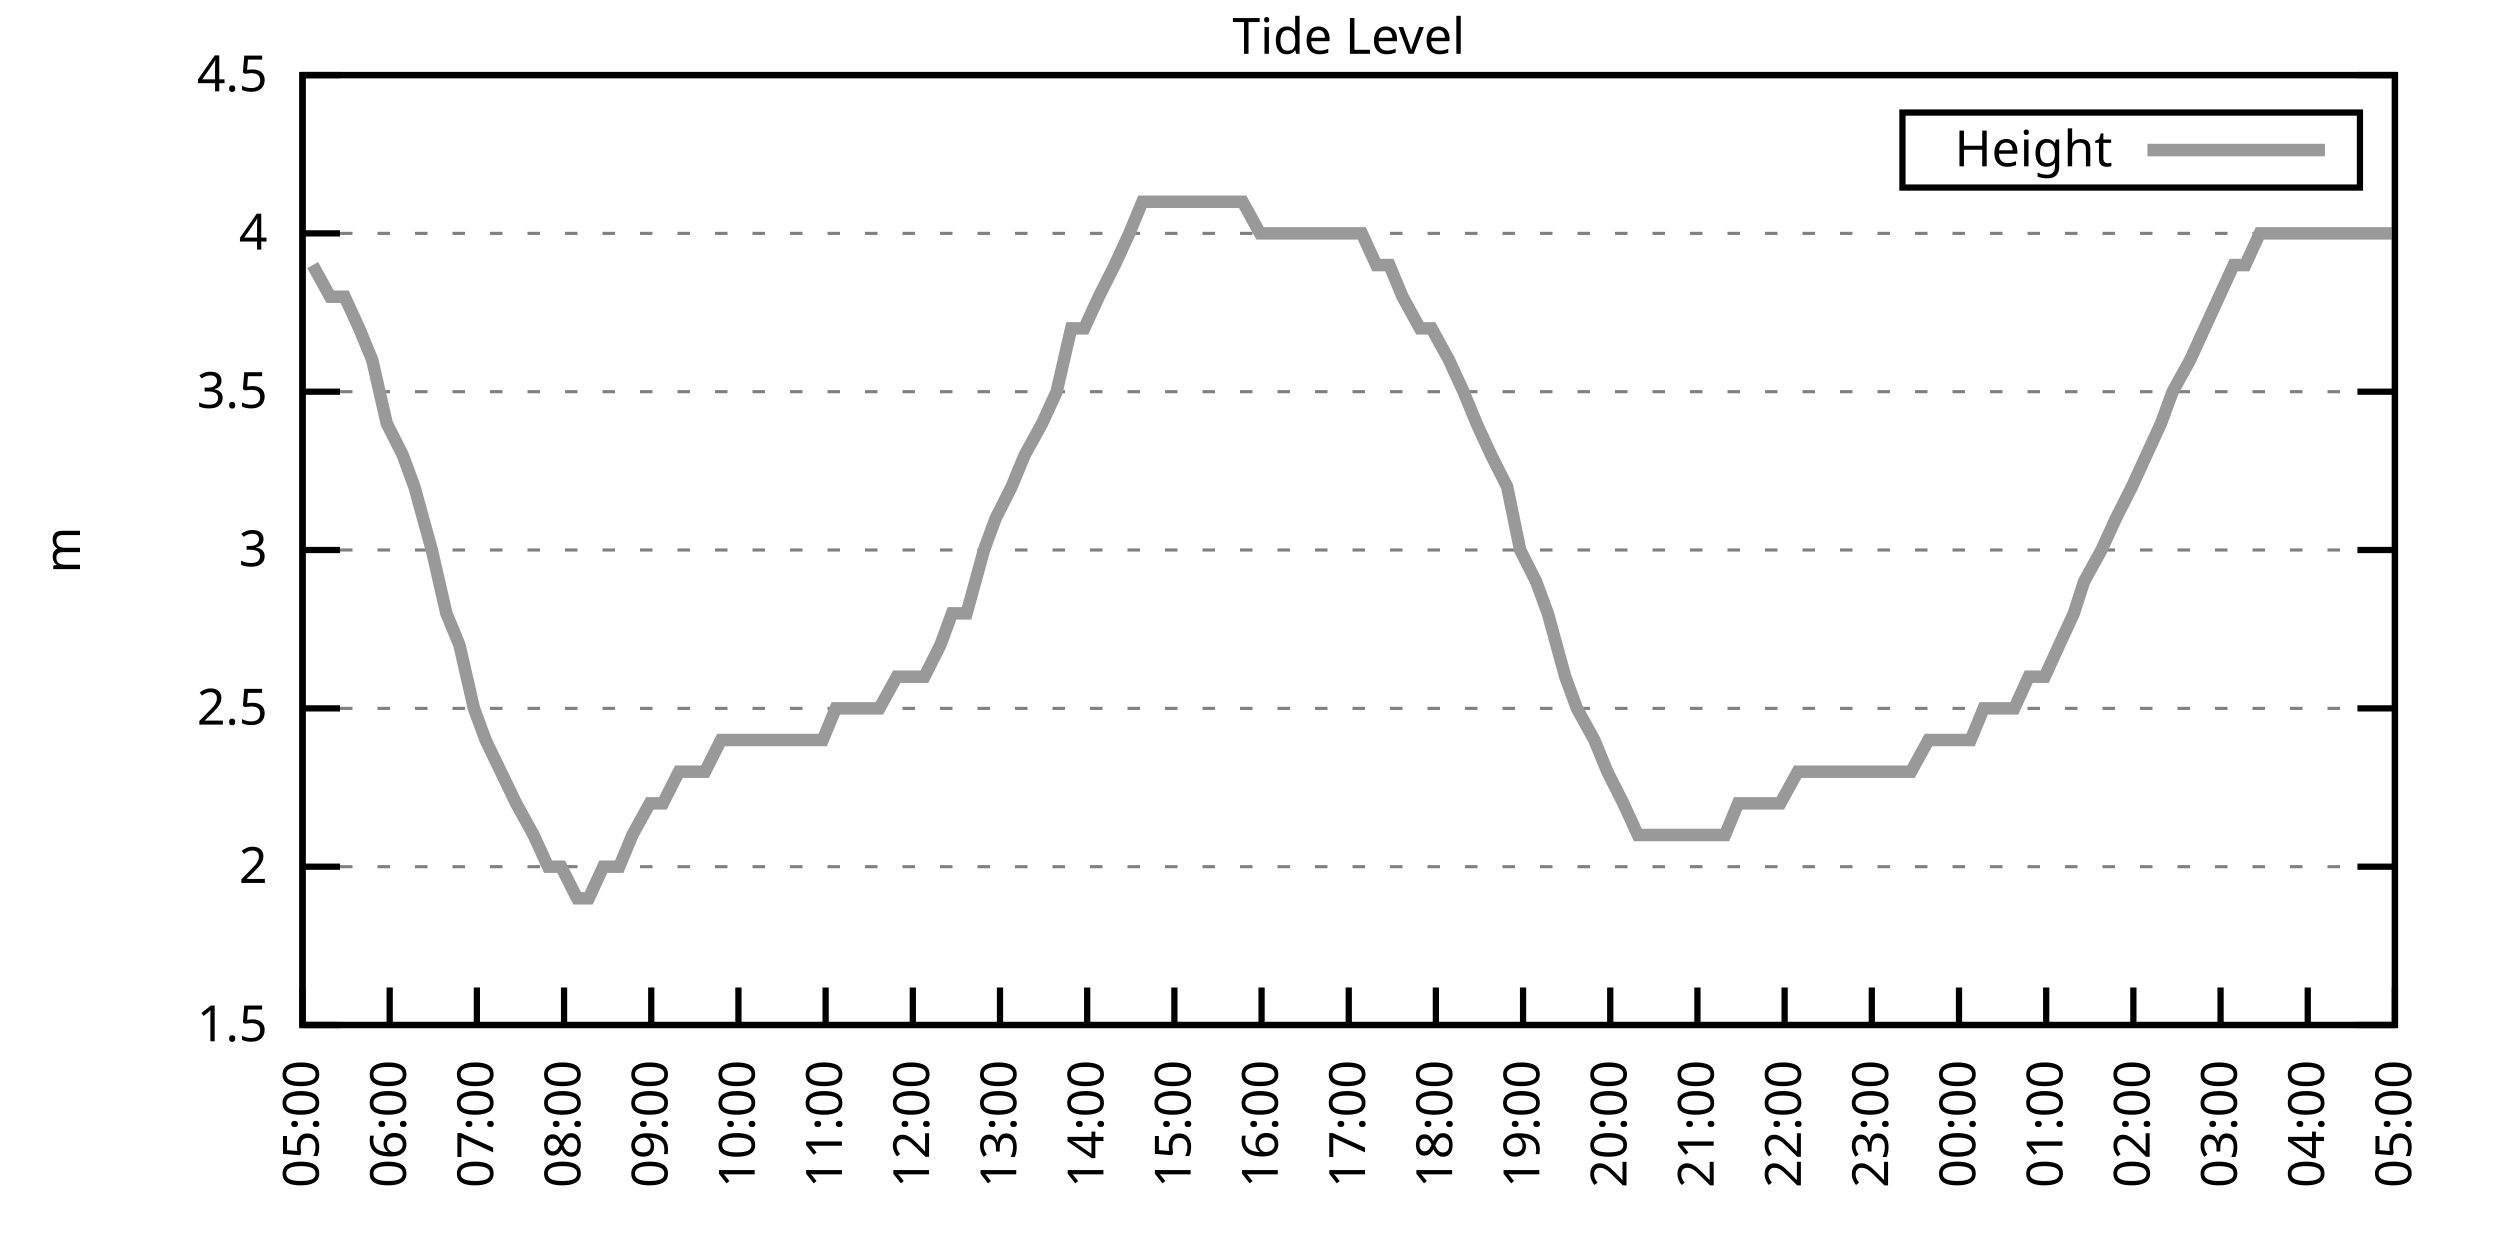
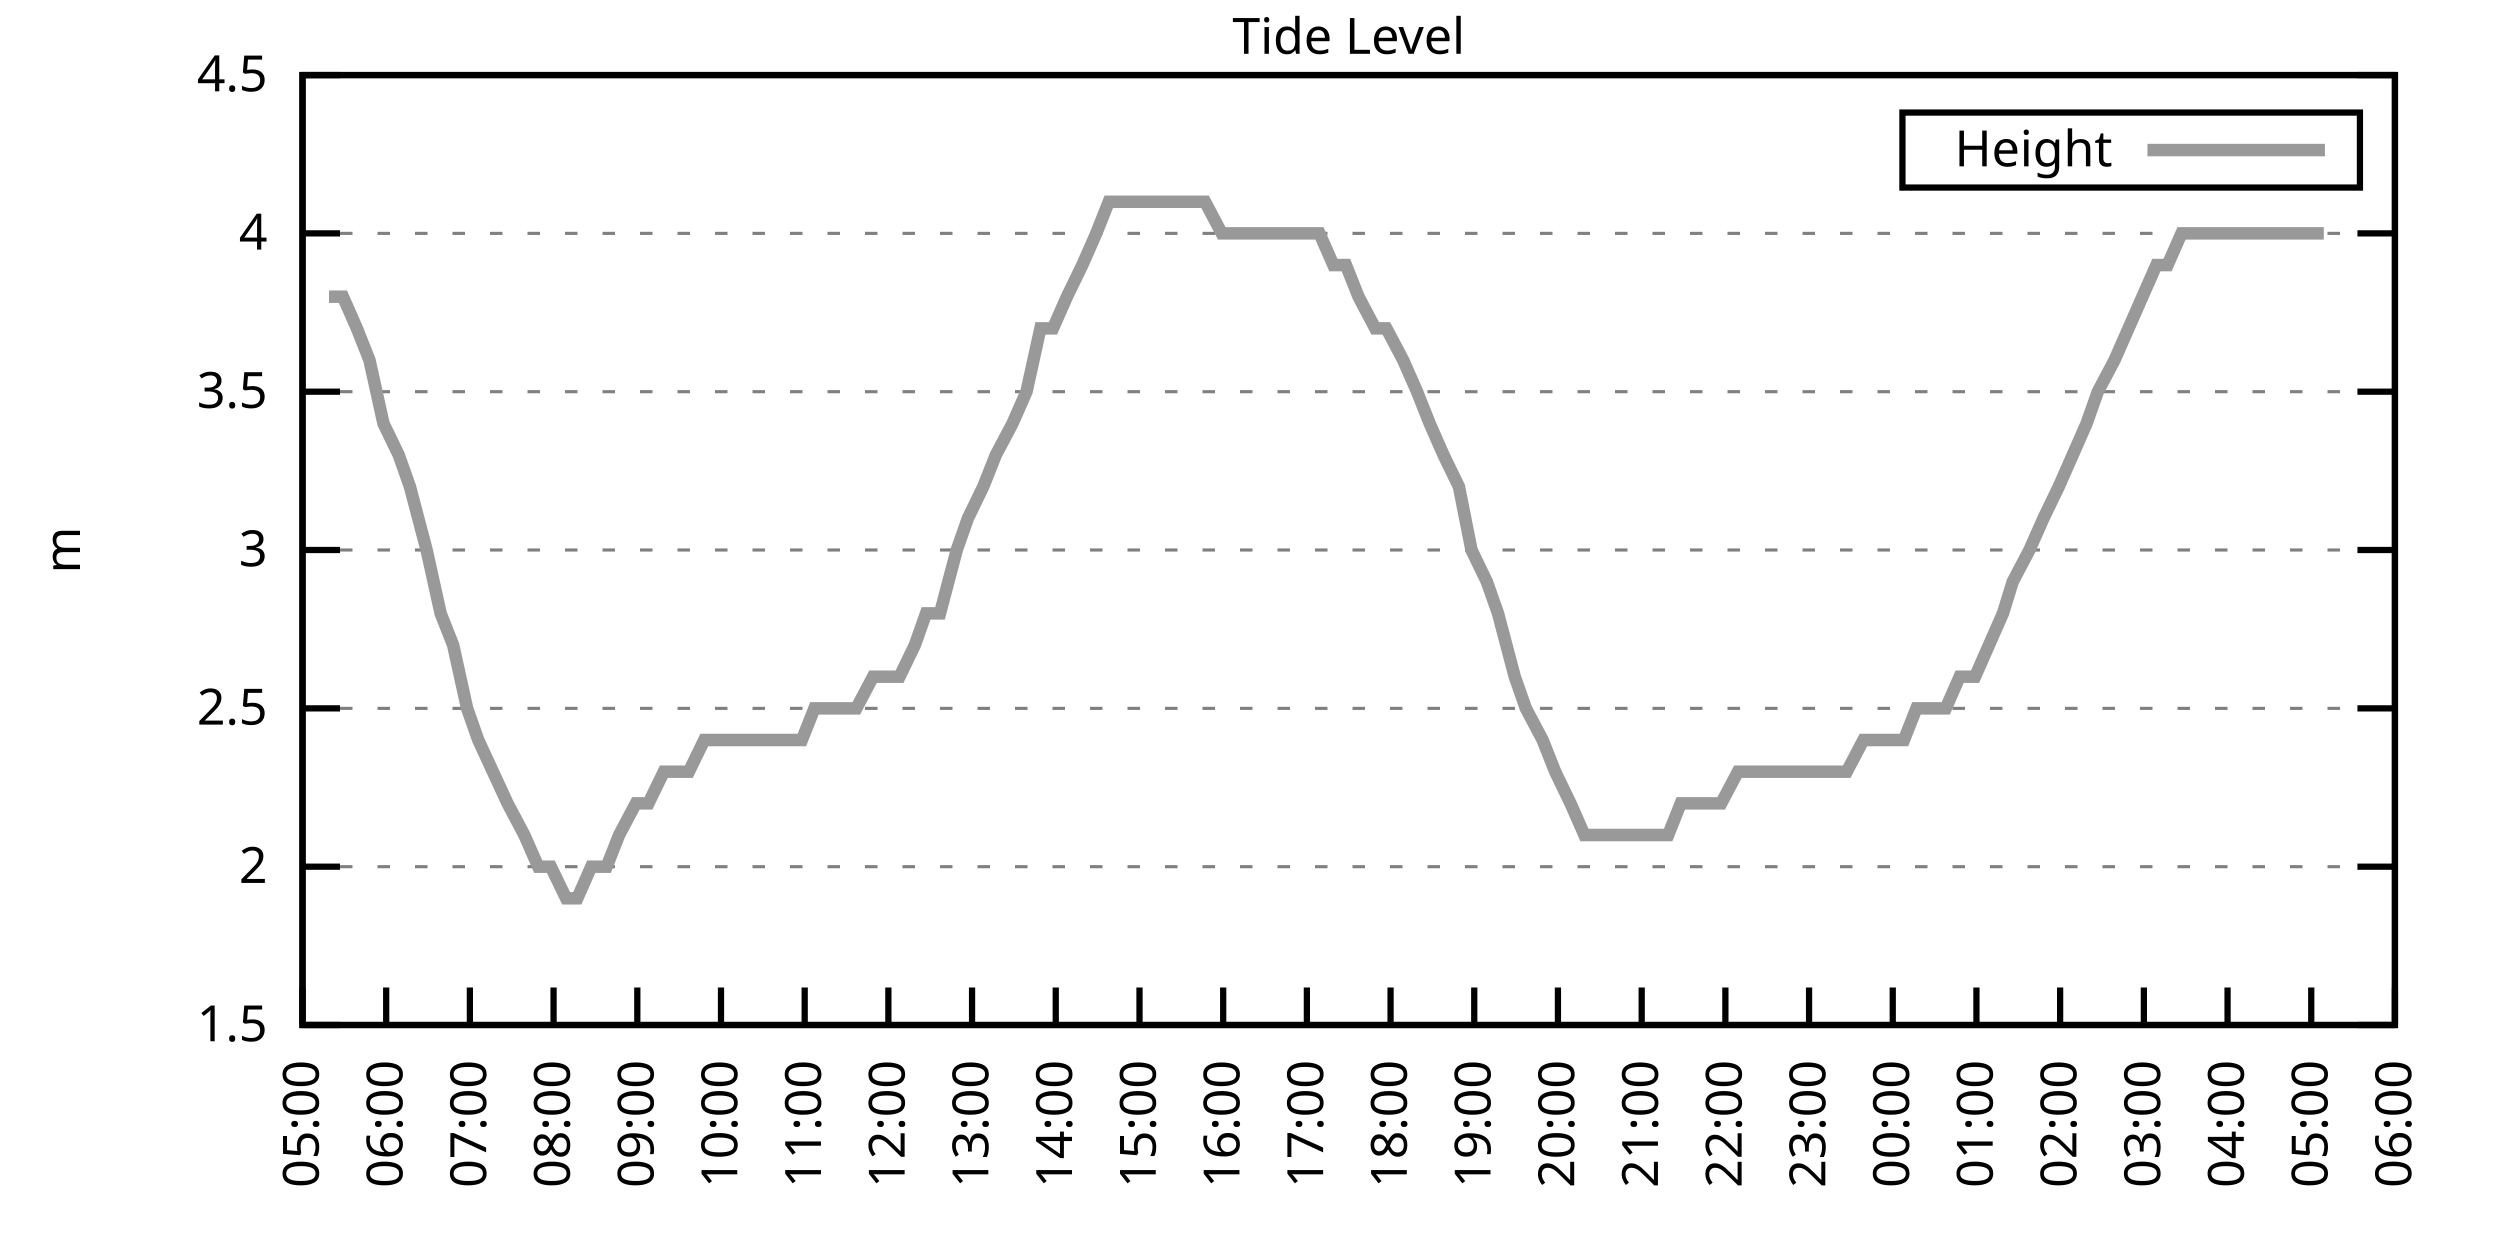
<svg xmlns="http://www.w3.org/2000/svg" xmlns:xlink="http://www.w3.org/1999/xlink" width="400" height="200" viewBox="0 0 400 200">
  <g id="gnuplot_canvas">
    <rect x="0" y="0" width="400" height="200" fill="none" />
    <defs>
      <circle id="gpDot" r="0.5" stroke-width="0.5" stroke="currentColor" />
      <path id="gpPt0" stroke-width="0.333" stroke="currentColor" d="M-1,0 h2 M0,-1 v2" />
      <path id="gpPt1" stroke-width="0.333" stroke="currentColor" d="M-1,-1 L1,1 M1,-1 L-1,1" />
      <path id="gpPt2" stroke-width="0.333" stroke="currentColor" d="M-1,0 L1,0 M0,-1 L0,1 M-1,-1 L1,1 M-1,1 L1,-1" />
      <rect id="gpPt3" stroke-width="0.333" stroke="currentColor" x="-1" y="-1" width="2" height="2" />
      <rect id="gpPt4" stroke-width="0.333" stroke="currentColor" fill="currentColor" x="-1" y="-1" width="2" height="2" />
      <circle id="gpPt5" stroke-width="0.333" stroke="currentColor" cx="0" cy="0" r="1" />
      <use xlink:href="#gpPt5" id="gpPt6" fill="currentColor" stroke="none" />
      <path id="gpPt7" stroke-width="0.333" stroke="currentColor" d="M0,-1.33 L-1.33,0.67 L1.33,0.67 z" />
      <use xlink:href="#gpPt7" id="gpPt8" fill="currentColor" stroke="none" />
      <use xlink:href="#gpPt7" id="gpPt9" stroke="currentColor" transform="rotate(180)" />
      <use xlink:href="#gpPt9" id="gpPt10" fill="currentColor" stroke="none" />
      <use xlink:href="#gpPt3" id="gpPt11" stroke="currentColor" transform="rotate(45)" />
      <use xlink:href="#gpPt11" id="gpPt12" fill="currentColor" stroke="none" />
      <path id="gpPt13" stroke-width="0.333" stroke="currentColor" d="M0,1.330 L1.265,0.411 L0.782,-1.067 L-0.782,-1.076 L-1.265,0.411 z" />
      <use xlink:href="#gpPt13" id="gpPt14" fill="currentColor" stroke="none" />
      <filter id="textbox" filterUnits="objectBoundingBox" x="0" y="0" height="1" width="1">
        <feFlood flood-color="white" flood-opacity="1" result="bgnd" />
        <feComposite in="SourceGraphic" in2="bgnd" operator="atop" />
      </filter>
      <filter id="greybox" filterUnits="objectBoundingBox" x="0" y="0" height="1" width="1">
        <feFlood flood-color="lightgrey" flood-opacity="1" result="grey" />
        <feComposite in="SourceGraphic" in2="grey" operator="atop" />
      </filter>
    </defs>
    <g fill="none" color="white" stroke="currentColor" stroke-width="1.00" stroke-linecap="butt" stroke-linejoin="miter">
</g>
    <g fill="none" color="black" stroke="currentColor" stroke-width="1.00" stroke-linecap="butt" stroke-linejoin="miter">
      <g stroke="none" shape-rendering="crispEdges">
        <polygon fill="rgb(255, 255, 255)" points="48.40,164.00 383.18,164.00 383.18,12.02 48.40,12.02 " />
      </g>
    </g>
    <g fill="none" color="black" stroke="currentColor" stroke-width="1.00" stroke-linecap="butt" stroke-linejoin="miter">
</g>
    <g fill="none" color="black" stroke="black" stroke-width="0.50" stroke-linecap="butt" stroke-linejoin="miter">
</g>
    <g fill="none" color="gray" stroke="currentColor" stroke-width="0.50" stroke-linecap="butt" stroke-linejoin="miter">
      <path stroke="gray" stroke-dasharray="2,4" class="gridline" d="M48.40,164.00 L383.19,164.00  " />
    </g>
    <g fill="none" color="gray" stroke="gray" stroke-width="1.00" stroke-linecap="butt" stroke-linejoin="miter">
</g>
    <g fill="none" color="black" stroke="currentColor" stroke-width="1.00" stroke-linecap="butt" stroke-linejoin="miter">
      <path stroke="black" d="M48.40,164.00 L54.40,164.00 M383.19,164.00 L377.19,164.00  " />
      <g transform="translate(42.80,166.60)" stroke="none" fill="black" font-family="Sans" font-size="8.00" text-anchor="end">
        <text>
          <tspan font-family="Sans"> 1.5</tspan>
        </text>
      </g>
    </g>
    <g fill="none" color="black" stroke="currentColor" stroke-width="1.00" stroke-linecap="butt" stroke-linejoin="miter">
</g>
    <g fill="none" color="black" stroke="black" stroke-width="0.50" stroke-linecap="butt" stroke-linejoin="miter">
</g>
    <g fill="none" color="gray" stroke="currentColor" stroke-width="0.50" stroke-linecap="butt" stroke-linejoin="miter">
      <path stroke="gray" stroke-dasharray="2,4" class="gridline" d="M48.40,138.67 L383.19,138.67  " />
    </g>
    <g fill="none" color="gray" stroke="gray" stroke-width="1.00" stroke-linecap="butt" stroke-linejoin="miter">
</g>
    <g fill="none" color="black" stroke="currentColor" stroke-width="1.00" stroke-linecap="butt" stroke-linejoin="miter">
      <path stroke="black" d="M48.40,138.67 L54.40,138.67 M383.19,138.67 L377.19,138.67  " />
      <g transform="translate(42.80,141.27)" stroke="none" fill="black" font-family="Sans" font-size="8.00" text-anchor="end">
        <text>
          <tspan font-family="Sans"> 2</tspan>
        </text>
      </g>
    </g>
    <g fill="none" color="black" stroke="currentColor" stroke-width="1.00" stroke-linecap="butt" stroke-linejoin="miter">
</g>
    <g fill="none" color="black" stroke="black" stroke-width="0.50" stroke-linecap="butt" stroke-linejoin="miter">
</g>
    <g fill="none" color="gray" stroke="currentColor" stroke-width="0.50" stroke-linecap="butt" stroke-linejoin="miter">
      <path stroke="gray" stroke-dasharray="2,4" class="gridline" d="M48.40,113.34 L383.19,113.34  " />
    </g>
    <g fill="none" color="gray" stroke="gray" stroke-width="1.00" stroke-linecap="butt" stroke-linejoin="miter">
</g>
    <g fill="none" color="black" stroke="currentColor" stroke-width="1.00" stroke-linecap="butt" stroke-linejoin="miter">
      <path stroke="black" d="M48.40,113.34 L54.40,113.34 M383.19,113.34 L377.19,113.34  " />
      <g transform="translate(42.80,115.94)" stroke="none" fill="black" font-family="Sans" font-size="8.00" text-anchor="end">
        <text>
          <tspan font-family="Sans"> 2.5</tspan>
        </text>
      </g>
    </g>
    <g fill="none" color="black" stroke="currentColor" stroke-width="1.00" stroke-linecap="butt" stroke-linejoin="miter">
</g>
    <g fill="none" color="black" stroke="black" stroke-width="0.50" stroke-linecap="butt" stroke-linejoin="miter">
</g>
    <g fill="none" color="gray" stroke="currentColor" stroke-width="0.50" stroke-linecap="butt" stroke-linejoin="miter">
      <path stroke="gray" stroke-dasharray="2,4" class="gridline" d="M48.40,88.00 L383.19,88.00  " />
    </g>
    <g fill="none" color="gray" stroke="gray" stroke-width="1.00" stroke-linecap="butt" stroke-linejoin="miter">
</g>
    <g fill="none" color="black" stroke="currentColor" stroke-width="1.00" stroke-linecap="butt" stroke-linejoin="miter">
      <path stroke="black" d="M48.40,88.00 L54.40,88.00 M383.19,88.00 L377.19,88.00  " />
      <g transform="translate(42.80,90.60)" stroke="none" fill="black" font-family="Sans" font-size="8.00" text-anchor="end">
        <text>
          <tspan font-family="Sans"> 3</tspan>
        </text>
      </g>
    </g>
    <g fill="none" color="black" stroke="currentColor" stroke-width="1.00" stroke-linecap="butt" stroke-linejoin="miter">
</g>
    <g fill="none" color="black" stroke="black" stroke-width="0.50" stroke-linecap="butt" stroke-linejoin="miter">
</g>
    <g fill="none" color="gray" stroke="currentColor" stroke-width="0.50" stroke-linecap="butt" stroke-linejoin="miter">
      <path stroke="gray" stroke-dasharray="2,4" class="gridline" d="M48.40,62.67 L383.19,62.67  " />
    </g>
    <g fill="none" color="gray" stroke="gray" stroke-width="1.00" stroke-linecap="butt" stroke-linejoin="miter">
</g>
    <g fill="none" color="black" stroke="currentColor" stroke-width="1.00" stroke-linecap="butt" stroke-linejoin="miter">
      <path stroke="black" d="M48.40,62.67 L54.40,62.67 M383.19,62.67 L377.19,62.67  " />
      <g transform="translate(42.80,65.27)" stroke="none" fill="black" font-family="Sans" font-size="8.00" text-anchor="end">
        <text>
          <tspan font-family="Sans"> 3.5</tspan>
        </text>
      </g>
    </g>
    <g fill="none" color="black" stroke="currentColor" stroke-width="1.00" stroke-linecap="butt" stroke-linejoin="miter">
</g>
    <g fill="none" color="black" stroke="black" stroke-width="0.50" stroke-linecap="butt" stroke-linejoin="miter">
</g>
    <g fill="none" color="gray" stroke="currentColor" stroke-width="0.50" stroke-linecap="butt" stroke-linejoin="miter">
      <path stroke="gray" stroke-dasharray="2,4" class="gridline" d="M48.40,37.34 L383.19,37.34  " />
    </g>
    <g fill="none" color="gray" stroke="gray" stroke-width="1.00" stroke-linecap="butt" stroke-linejoin="miter">
</g>
    <g fill="none" color="black" stroke="currentColor" stroke-width="1.00" stroke-linecap="butt" stroke-linejoin="miter">
      <path stroke="black" d="M48.40,37.34 L54.40,37.34 M383.19,37.34 L377.19,37.34  " />
      <g transform="translate(42.80,39.94)" stroke="none" fill="black" font-family="Sans" font-size="8.00" text-anchor="end">
        <text>
          <tspan font-family="Sans"> 4</tspan>
        </text>
      </g>
    </g>
    <g fill="none" color="black" stroke="currentColor" stroke-width="1.00" stroke-linecap="butt" stroke-linejoin="miter">
</g>
    <g fill="none" color="black" stroke="black" stroke-width="0.50" stroke-linecap="butt" stroke-linejoin="miter">
</g>
    <g fill="none" color="gray" stroke="currentColor" stroke-width="0.50" stroke-linecap="butt" stroke-linejoin="miter">
      <path stroke="gray" stroke-dasharray="2,4" class="gridline" d="M48.40,12.01 L383.19,12.01  " />
    </g>
    <g fill="none" color="gray" stroke="gray" stroke-width="1.00" stroke-linecap="butt" stroke-linejoin="miter">
</g>
    <g fill="none" color="black" stroke="currentColor" stroke-width="1.00" stroke-linecap="butt" stroke-linejoin="miter">
      <path stroke="black" d="M48.40,12.01 L54.40,12.01 M383.19,12.01 L377.19,12.01  " />
      <g transform="translate(42.80,14.61)" stroke="none" fill="black" font-family="Sans" font-size="8.00" text-anchor="end">
        <text>
          <tspan font-family="Sans"> 4.5</tspan>
        </text>
      </g>
    </g>
    <g fill="none" color="black" stroke="currentColor" stroke-width="1.00" stroke-linecap="butt" stroke-linejoin="miter">
      <path stroke="black" d="M48.40,164.00 L48.40,158.00  " />
      <g transform="translate(51.00,169.60) rotate(270.00)" stroke="none" fill="black" font-family="Sans" font-size="8.00" text-anchor="end">
        <text>
          <tspan font-family="Sans">05:00</tspan>
        </text>
      </g>
    </g>
    <g fill="none" color="black" stroke="currentColor" stroke-width="1.00" stroke-linecap="butt" stroke-linejoin="miter">
-       <path stroke="black" d="M62.35,164.00 L62.35,158.00  " />
-       <g transform="translate(64.95,169.60) rotate(270.00)" stroke="none" fill="black" font-family="Sans" font-size="8.00" text-anchor="end">
+       <path stroke="black" d="M61.79,164.00 L61.79,158.00  " />
+       <g transform="translate(64.39,169.60) rotate(270.00)" stroke="none" fill="black" font-family="Sans" font-size="8.00" text-anchor="end">
        <text>
          <tspan font-family="Sans">06:00</tspan>
        </text>
      </g>
    </g>
    <g fill="none" color="black" stroke="currentColor" stroke-width="1.00" stroke-linecap="butt" stroke-linejoin="miter">
-       <path stroke="black" d="M76.30,164.00 L76.30,158.00  " />
-       <g transform="translate(78.90,169.60) rotate(270.00)" stroke="none" fill="black" font-family="Sans" font-size="8.00" text-anchor="end">
+       <path stroke="black" d="M75.18,164.00 L75.18,158.00  " />
+       <g transform="translate(77.78,169.60) rotate(270.00)" stroke="none" fill="black" font-family="Sans" font-size="8.00" text-anchor="end">
        <text>
          <tspan font-family="Sans">07:00</tspan>
        </text>
      </g>
    </g>
    <g fill="none" color="black" stroke="currentColor" stroke-width="1.00" stroke-linecap="butt" stroke-linejoin="miter">
-       <path stroke="black" d="M90.25,164.00 L90.25,158.00  " />
-       <g transform="translate(92.85,169.60) rotate(270.00)" stroke="none" fill="black" font-family="Sans" font-size="8.00" text-anchor="end">
+       <path stroke="black" d="M88.57,164.00 L88.57,158.00  " />
+       <g transform="translate(91.17,169.60) rotate(270.00)" stroke="none" fill="black" font-family="Sans" font-size="8.00" text-anchor="end">
        <text>
          <tspan font-family="Sans">08:00</tspan>
        </text>
      </g>
    </g>
    <g fill="none" color="black" stroke="currentColor" stroke-width="1.00" stroke-linecap="butt" stroke-linejoin="miter">
-       <path stroke="black" d="M104.20,164.00 L104.20,158.00  " />
-       <g transform="translate(106.80,169.60) rotate(270.00)" stroke="none" fill="black" font-family="Sans" font-size="8.00" text-anchor="end">
+       <path stroke="black" d="M101.97,164.00 L101.97,158.00  " />
+       <g transform="translate(104.57,169.60) rotate(270.00)" stroke="none" fill="black" font-family="Sans" font-size="8.00" text-anchor="end">
        <text>
          <tspan font-family="Sans">09:00</tspan>
        </text>
      </g>
    </g>
    <g fill="none" color="black" stroke="currentColor" stroke-width="1.00" stroke-linecap="butt" stroke-linejoin="miter">
-       <path stroke="black" d="M118.15,164.00 L118.15,158.00  " />
-       <g transform="translate(120.75,169.60) rotate(270.00)" stroke="none" fill="black" font-family="Sans" font-size="8.00" text-anchor="end">
+       <path stroke="black" d="M115.36,164.00 L115.36,158.00  " />
+       <g transform="translate(117.96,169.60) rotate(270.00)" stroke="none" fill="black" font-family="Sans" font-size="8.00" text-anchor="end">
        <text>
          <tspan font-family="Sans">10:00</tspan>
        </text>
      </g>
    </g>
    <g fill="none" color="black" stroke="currentColor" stroke-width="1.00" stroke-linecap="butt" stroke-linejoin="miter">
-       <path stroke="black" d="M132.10,164.00 L132.10,158.00  " />
-       <g transform="translate(134.70,169.60) rotate(270.00)" stroke="none" fill="black" font-family="Sans" font-size="8.00" text-anchor="end">
+       <path stroke="black" d="M128.75,164.00 L128.75,158.00  " />
+       <g transform="translate(131.35,169.60) rotate(270.00)" stroke="none" fill="black" font-family="Sans" font-size="8.00" text-anchor="end">
        <text>
          <tspan font-family="Sans">11:00</tspan>
        </text>
      </g>
    </g>
    <g fill="none" color="black" stroke="currentColor" stroke-width="1.00" stroke-linecap="butt" stroke-linejoin="miter">
-       <path stroke="black" d="M146.05,164.00 L146.05,158.00  " />
-       <g transform="translate(148.65,169.60) rotate(270.00)" stroke="none" fill="black" font-family="Sans" font-size="8.00" text-anchor="end">
+       <path stroke="black" d="M142.14,164.00 L142.14,158.00  " />
+       <g transform="translate(144.74,169.60) rotate(270.00)" stroke="none" fill="black" font-family="Sans" font-size="8.00" text-anchor="end">
        <text>
          <tspan font-family="Sans">12:00</tspan>
        </text>
      </g>
    </g>
    <g fill="none" color="black" stroke="currentColor" stroke-width="1.00" stroke-linecap="butt" stroke-linejoin="miter">
-       <path stroke="black" d="M160.00,164.00 L160.00,158.00  " />
-       <g transform="translate(162.60,169.60) rotate(270.00)" stroke="none" fill="black" font-family="Sans" font-size="8.00" text-anchor="end">
+       <path stroke="black" d="M155.53,164.00 L155.53,158.00  " />
+       <g transform="translate(158.13,169.60) rotate(270.00)" stroke="none" fill="black" font-family="Sans" font-size="8.00" text-anchor="end">
        <text>
          <tspan font-family="Sans">13:00</tspan>
        </text>
      </g>
    </g>
    <g fill="none" color="black" stroke="currentColor" stroke-width="1.00" stroke-linecap="butt" stroke-linejoin="miter">
-       <path stroke="black" d="M173.95,164.00 L173.95,158.00  " />
-       <g transform="translate(176.55,169.60) rotate(270.00)" stroke="none" fill="black" font-family="Sans" font-size="8.00" text-anchor="end">
+       <path stroke="black" d="M168.92,164.00 L168.92,158.00  " />
+       <g transform="translate(171.52,169.60) rotate(270.00)" stroke="none" fill="black" font-family="Sans" font-size="8.00" text-anchor="end">
        <text>
          <tspan font-family="Sans">14:00</tspan>
        </text>
      </g>
    </g>
    <g fill="none" color="black" stroke="currentColor" stroke-width="1.00" stroke-linecap="butt" stroke-linejoin="miter">
-       <path stroke="black" d="M187.90,164.00 L187.90,158.00  " />
-       <g transform="translate(190.50,169.60) rotate(270.00)" stroke="none" fill="black" font-family="Sans" font-size="8.00" text-anchor="end">
+       <path stroke="black" d="M182.32,164.00 L182.32,158.00  " />
+       <g transform="translate(184.92,169.60) rotate(270.00)" stroke="none" fill="black" font-family="Sans" font-size="8.00" text-anchor="end">
        <text>
          <tspan font-family="Sans">15:00</tspan>
        </text>
      </g>
    </g>
    <g fill="none" color="black" stroke="currentColor" stroke-width="1.00" stroke-linecap="butt" stroke-linejoin="miter">
-       <path stroke="black" d="M201.85,164.00 L201.85,158.00  " />
-       <g transform="translate(204.45,169.60) rotate(270.00)" stroke="none" fill="black" font-family="Sans" font-size="8.00" text-anchor="end">
+       <path stroke="black" d="M195.71,164.00 L195.71,158.00  " />
+       <g transform="translate(198.31,169.60) rotate(270.00)" stroke="none" fill="black" font-family="Sans" font-size="8.00" text-anchor="end">
        <text>
          <tspan font-family="Sans">16:00</tspan>
        </text>
      </g>
    </g>
    <g fill="none" color="black" stroke="currentColor" stroke-width="1.00" stroke-linecap="butt" stroke-linejoin="miter">
-       <path stroke="black" d="M215.80,164.00 L215.80,158.00  " />
-       <g transform="translate(218.40,169.60) rotate(270.00)" stroke="none" fill="black" font-family="Sans" font-size="8.00" text-anchor="end">
+       <path stroke="black" d="M209.10,164.00 L209.10,158.00  " />
+       <g transform="translate(211.70,169.60) rotate(270.00)" stroke="none" fill="black" font-family="Sans" font-size="8.00" text-anchor="end">
        <text>
          <tspan font-family="Sans">17:00</tspan>
        </text>
      </g>
    </g>
    <g fill="none" color="black" stroke="currentColor" stroke-width="1.00" stroke-linecap="butt" stroke-linejoin="miter">
-       <path stroke="black" d="M229.74,164.00 L229.74,158.00  " />
-       <g transform="translate(232.34,169.60) rotate(270.00)" stroke="none" fill="black" font-family="Sans" font-size="8.00" text-anchor="end">
+       <path stroke="black" d="M222.49,164.00 L222.49,158.00  " />
+       <g transform="translate(225.09,169.60) rotate(270.00)" stroke="none" fill="black" font-family="Sans" font-size="8.00" text-anchor="end">
        <text>
          <tspan font-family="Sans">18:00</tspan>
        </text>
      </g>
    </g>
    <g fill="none" color="black" stroke="currentColor" stroke-width="1.00" stroke-linecap="butt" stroke-linejoin="miter">
-       <path stroke="black" d="M243.69,164.00 L243.69,158.00  " />
-       <g transform="translate(246.29,169.60) rotate(270.00)" stroke="none" fill="black" font-family="Sans" font-size="8.00" text-anchor="end">
+       <path stroke="black" d="M235.88,164.00 L235.88,158.00  " />
+       <g transform="translate(238.48,169.60) rotate(270.00)" stroke="none" fill="black" font-family="Sans" font-size="8.00" text-anchor="end">
        <text>
          <tspan font-family="Sans">19:00</tspan>
        </text>
      </g>
    </g>
    <g fill="none" color="black" stroke="currentColor" stroke-width="1.00" stroke-linecap="butt" stroke-linejoin="miter">
-       <path stroke="black" d="M257.64,164.00 L257.64,158.00  " />
-       <g transform="translate(260.24,169.60) rotate(270.00)" stroke="none" fill="black" font-family="Sans" font-size="8.00" text-anchor="end">
+       <path stroke="black" d="M249.27,164.00 L249.27,158.00  " />
+       <g transform="translate(251.87,169.60) rotate(270.00)" stroke="none" fill="black" font-family="Sans" font-size="8.00" text-anchor="end">
        <text>
          <tspan font-family="Sans">20:00</tspan>
        </text>
      </g>
    </g>
    <g fill="none" color="black" stroke="currentColor" stroke-width="1.00" stroke-linecap="butt" stroke-linejoin="miter">
-       <path stroke="black" d="M271.59,164.00 L271.59,158.00  " />
-       <g transform="translate(274.19,169.60) rotate(270.00)" stroke="none" fill="black" font-family="Sans" font-size="8.00" text-anchor="end">
+       <path stroke="black" d="M262.67,164.00 L262.67,158.00  " />
+       <g transform="translate(265.27,169.60) rotate(270.00)" stroke="none" fill="black" font-family="Sans" font-size="8.00" text-anchor="end">
        <text>
          <tspan font-family="Sans">21:00</tspan>
        </text>
      </g>
    </g>
    <g fill="none" color="black" stroke="currentColor" stroke-width="1.00" stroke-linecap="butt" stroke-linejoin="miter">
-       <path stroke="black" d="M285.54,164.00 L285.54,158.00  " />
-       <g transform="translate(288.14,169.60) rotate(270.00)" stroke="none" fill="black" font-family="Sans" font-size="8.00" text-anchor="end">
+       <path stroke="black" d="M276.06,164.00 L276.06,158.00  " />
+       <g transform="translate(278.66,169.60) rotate(270.00)" stroke="none" fill="black" font-family="Sans" font-size="8.00" text-anchor="end">
        <text>
          <tspan font-family="Sans">22:00</tspan>
        </text>
      </g>
    </g>
    <g fill="none" color="black" stroke="currentColor" stroke-width="1.00" stroke-linecap="butt" stroke-linejoin="miter">
-       <path stroke="black" d="M299.49,164.00 L299.49,158.00  " />
-       <g transform="translate(302.09,169.60) rotate(270.00)" stroke="none" fill="black" font-family="Sans" font-size="8.00" text-anchor="end">
+       <path stroke="black" d="M289.45,164.00 L289.45,158.00  " />
+       <g transform="translate(292.05,169.60) rotate(270.00)" stroke="none" fill="black" font-family="Sans" font-size="8.00" text-anchor="end">
        <text>
          <tspan font-family="Sans">23:00</tspan>
        </text>
      </g>
    </g>
    <g fill="none" color="black" stroke="currentColor" stroke-width="1.00" stroke-linecap="butt" stroke-linejoin="miter">
-       <path stroke="black" d="M313.44,164.00 L313.44,158.00  " />
-       <g transform="translate(316.04,169.60) rotate(270.00)" stroke="none" fill="black" font-family="Sans" font-size="8.00" text-anchor="end">
+       <path stroke="black" d="M302.84,164.00 L302.84,158.00  " />
+       <g transform="translate(305.44,169.60) rotate(270.00)" stroke="none" fill="black" font-family="Sans" font-size="8.00" text-anchor="end">
        <text>
          <tspan font-family="Sans">00:00</tspan>
        </text>
      </g>
    </g>
    <g fill="none" color="black" stroke="currentColor" stroke-width="1.00" stroke-linecap="butt" stroke-linejoin="miter">
-       <path stroke="black" d="M327.39,164.00 L327.39,158.00  " />
-       <g transform="translate(329.99,169.60) rotate(270.00)" stroke="none" fill="black" font-family="Sans" font-size="8.00" text-anchor="end">
+       <path stroke="black" d="M316.23,164.00 L316.23,158.00  " />
+       <g transform="translate(318.83,169.60) rotate(270.00)" stroke="none" fill="black" font-family="Sans" font-size="8.00" text-anchor="end">
        <text>
          <tspan font-family="Sans">01:00</tspan>
        </text>
      </g>
    </g>
    <g fill="none" color="black" stroke="currentColor" stroke-width="1.00" stroke-linecap="butt" stroke-linejoin="miter">
-       <path stroke="black" d="M341.34,164.00 L341.34,158.00  " />
-       <g transform="translate(343.94,169.60) rotate(270.00)" stroke="none" fill="black" font-family="Sans" font-size="8.00" text-anchor="end">
+       <path stroke="black" d="M329.62,164.00 L329.62,158.00  " />
+       <g transform="translate(332.22,169.60) rotate(270.00)" stroke="none" fill="black" font-family="Sans" font-size="8.00" text-anchor="end">
        <text>
          <tspan font-family="Sans">02:00</tspan>
        </text>
      </g>
    </g>
    <g fill="none" color="black" stroke="currentColor" stroke-width="1.00" stroke-linecap="butt" stroke-linejoin="miter">
-       <path stroke="black" d="M355.29,164.00 L355.29,158.00  " />
-       <g transform="translate(357.89,169.60) rotate(270.00)" stroke="none" fill="black" font-family="Sans" font-size="8.00" text-anchor="end">
+       <path stroke="black" d="M343.02,164.00 L343.02,158.00  " />
+       <g transform="translate(345.62,169.60) rotate(270.00)" stroke="none" fill="black" font-family="Sans" font-size="8.00" text-anchor="end">
        <text>
          <tspan font-family="Sans">03:00</tspan>
        </text>
      </g>
    </g>
    <g fill="none" color="black" stroke="currentColor" stroke-width="1.00" stroke-linecap="butt" stroke-linejoin="miter">
-       <path stroke="black" d="M369.24,164.00 L369.24,158.00  " />
-       <g transform="translate(371.84,169.60) rotate(270.00)" stroke="none" fill="black" font-family="Sans" font-size="8.00" text-anchor="end">
+       <path stroke="black" d="M356.41,164.00 L356.41,158.00  " />
+       <g transform="translate(359.01,169.60) rotate(270.00)" stroke="none" fill="black" font-family="Sans" font-size="8.00" text-anchor="end">
        <text>
          <tspan font-family="Sans">04:00</tspan>
+         </text>
+       </g>
+     </g>
+     <g fill="none" color="black" stroke="currentColor" stroke-width="1.00" stroke-linecap="butt" stroke-linejoin="miter">
+       <path stroke="black" d="M369.80,164.00 L369.80,158.00  " />
+       <g transform="translate(372.40,169.60) rotate(270.00)" stroke="none" fill="black" font-family="Sans" font-size="8.00" text-anchor="end">
+         <text>
+           <tspan font-family="Sans">05:00</tspan>
        </text>
      </g>
    </g>
    <g fill="none" color="black" stroke="currentColor" stroke-width="1.00" stroke-linecap="butt" stroke-linejoin="miter">
      <path stroke="black" d="M383.19,164.00 L383.19,158.00  " />
      <g transform="translate(385.79,169.60) rotate(270.00)" stroke="none" fill="black" font-family="Sans" font-size="8.00" text-anchor="end">
        <text>
-           <tspan font-family="Sans">05:00</tspan>
+           <tspan font-family="Sans">06:00</tspan>
        </text>
      </g>
    </g>
    <g fill="none" color="black" stroke="currentColor" stroke-width="1.00" stroke-linecap="butt" stroke-linejoin="miter">
</g>
    <g fill="none" color="black" stroke="currentColor" stroke-width="1.00" stroke-linecap="butt" stroke-linejoin="miter">
      <path stroke="black" d="M48.40,12.01 L48.40,164.00 L383.19,164.00 L383.19,12.01 L48.40,12.01 Z  " />
    </g>
    <g fill="none" color="black" stroke="currentColor" stroke-width="1.00" stroke-linecap="butt" stroke-linejoin="miter">
</g>
    <g fill="none" color="black" stroke="currentColor" stroke-width="1.00" stroke-linecap="butt" stroke-linejoin="miter">
      <path stroke="black" d="M304.39,30.01 L304.39,18.01 L377.59,18.01 L377.59,30.01 L304.39,30.01 Z  " />
    </g>
    <g id="Tide_level_plot_1">
      <g fill="none" color="white" stroke="black" stroke-width="2.00" stroke-linecap="butt" stroke-linejoin="miter">
</g>
      <g fill="none" color="black" stroke="currentColor" stroke-width="2.00" stroke-linecap="butt" stroke-linejoin="miter">
        <g transform="translate(337.99,26.61)" stroke="none" fill="black" font-family="Sans" font-size="8.00" text-anchor="end">
          <text>
            <tspan font-family="Sans">Height</tspan>
          </text>
        </g>
      </g>
      <g fill="none" color="black" stroke="currentColor" stroke-width="2.00" stroke-linecap="butt" stroke-linejoin="miter">
-         <path stroke="rgb(153, 153, 153)" d="M343.59,24.01 L371.99,24.01 M50.03,42.41 L52.82,47.47 L55.14,47.47 L57.47,52.54 L59.56,57.61 L61.88,67.74   L64.44,72.81 L66.30,77.87 L69.09,88.00 L71.42,98.14 L73.51,103.20 L75.83,113.34 L77.69,118.40 L82.58,128.54   L85.37,133.60 L87.69,138.67 L89.78,138.67 L92.34,143.73 L94.20,143.73 L96.53,138.67 L99.08,138.67 L101.18,133.60   L103.97,128.54 L106.06,128.54 L108.62,123.47 L110.71,123.47 L112.80,123.47 L115.36,118.40 L117.92,118.40 L120.24,118.40   L122.33,118.40 L124.89,118.40 L126.98,118.40 L129.08,118.40 L131.63,118.40 L133.72,113.34 L136.51,113.34 L138.61,113.34   L140.70,113.34 L143.49,108.27 L145.58,108.27 L147.91,108.27 L150.46,103.20 L152.32,98.14 L154.65,98.14 L157.44,88.00   L159.30,82.94 L161.86,77.87 L163.95,72.81 L166.74,67.74 L169.06,62.67 L171.39,52.54 L173.48,52.54 L175.81,47.47   L178.36,42.41 L180.69,37.34 L182.78,32.28 L185.11,32.28 L187.20,32.28 L189.99,32.28 L192.31,32.28 L194.64,32.28   L196.50,32.28 L198.82,32.28 L201.61,37.34 L203.94,37.34 L206.26,37.34 L208.36,37.34 L210.91,37.34 L213.01,37.34   L215.56,37.34 L217.89,37.34 L220.21,42.41 L222.30,42.41 L224.40,47.47 L227.19,52.54 L229.05,52.54 L231.84,57.61   L234.16,62.67 L236.25,67.74 L238.58,72.81 L241.14,77.87 L243.23,88.00 L245.79,93.07 L247.65,98.14 L250.44,108.27   L252.30,113.34 L255.09,118.40 L257.18,123.47 L259.74,128.54 L262.06,133.60 L264.15,133.60 L266.25,133.60 L269.04,133.60   L271.13,133.60 L273.69,133.60 L276.01,133.60 L278.10,128.54 L280.66,128.54 L282.75,128.54 L284.85,128.54 L287.64,123.47   L289.73,123.47 L292.29,123.47 L294.61,123.47 L296.47,123.47 L299.03,123.47 L301.12,123.47 L303.91,123.47 L305.77,123.47   L308.56,118.40 L310.88,118.40 L313.21,118.40 L315.30,118.40 L317.39,113.34 L319.95,113.34 L322.28,113.34 L324.60,108.27   L327.16,108.27 L329.48,103.20 L331.81,98.14 L333.44,93.07 L336.23,88.00 L338.55,82.94 L341.11,77.87 L343.43,72.81   L345.76,67.74 L347.62,62.67 L350.41,57.61 L352.73,52.54 L355.06,47.47 L357.38,42.41 L359.24,42.41 L361.57,37.34   L363.89,37.34 L366.68,37.34 L369.01,37.34 L371.33,37.34 L373.43,37.34 L375.75,37.34 L378.31,37.34 L380.63,37.34   L382.96,37.34  " />
+         <path stroke="rgb(153, 153, 153)" d="M343.59,24.01 L371.99,24.01 M52.64,47.47 L54.87,47.47 L57.10,52.54 L59.11,57.61 L61.35,67.74 L63.80,72.81   L65.59,77.87 L68.26,88.00 L70.50,98.14 L72.50,103.20 L74.74,113.34 L76.52,118.40 L81.21,128.54 L83.89,133.60   L86.12,138.67 L88.13,138.67 L90.58,143.73 L92.37,143.73 L94.60,138.67 L97.06,138.67 L99.06,133.60 L101.74,128.54   L103.75,128.54 L106.21,123.47 L108.22,123.47 L110.22,123.47 L112.68,118.40 L115.13,118.40 L117.37,118.40 L119.38,118.40   L121.83,118.40 L123.84,118.40 L125.85,118.40 L128.30,118.40 L130.31,113.34 L132.99,113.34 L135.00,113.34 L137.01,113.34   L139.69,108.27 L141.69,108.27 L143.93,108.27 L146.38,103.20 L148.17,98.14 L150.40,98.14 L153.08,88.00 L154.86,82.94   L157.32,77.87 L159.33,72.81 L162.01,67.74 L164.24,62.67 L166.47,52.54 L168.48,52.54 L170.71,47.47 L173.17,42.41   L175.40,37.34 L177.41,32.28 L179.64,32.28 L181.65,32.28 L184.32,32.28 L186.56,32.28 L188.79,32.28 L190.57,32.28   L192.81,32.28 L195.48,37.34 L197.72,37.34 L199.95,37.34 L201.96,37.34 L204.41,37.34 L206.42,37.34 L208.88,37.34   L211.11,37.34 L213.34,42.41 L215.35,42.41 L217.36,47.47 L220.04,52.54 L221.82,52.54 L224.50,57.61 L226.73,62.67   L228.74,67.74 L230.97,72.81 L233.43,77.87 L235.44,88.00 L237.89,93.07 L239.68,98.14 L242.36,108.27 L244.14,113.34   L246.82,118.40 L248.83,123.47 L251.28,128.54 L253.51,133.60 L255.52,133.60 L257.53,133.60 L260.21,133.60 L262.22,133.60   L264.67,133.60 L266.91,133.60 L268.92,128.54 L271.37,128.54 L273.38,128.54 L275.39,128.54 L278.07,123.47 L280.07,123.47   L282.53,123.47 L284.76,123.47 L286.55,123.47 L289.00,123.47 L291.01,123.47 L293.69,123.47 L295.48,123.47 L298.15,118.40   L300.39,118.40 L302.62,118.40 L304.63,118.40 L306.63,113.34 L309.09,113.34 L311.32,113.34 L313.55,108.27 L316.01,108.27   L318.24,103.20 L320.47,98.14 L322.04,93.07 L324.71,88.00 L326.95,82.94 L329.40,77.87 L331.63,72.81 L333.86,67.74   L335.65,62.67 L338.33,57.61 L340.56,52.54 L342.79,47.47 L345.02,42.41 L346.81,42.41 L349.04,37.34 L351.27,37.34   L353.95,37.34 L356.18,37.34 L358.42,37.34 L360.42,37.34 L362.66,37.34 L365.11,37.34 L367.34,37.34 L369.58,37.34   L371.81,37.34  " />
      </g>
    </g>
    <g fill="none" color="black" stroke="currentColor" stroke-width="2.00" stroke-linecap="butt" stroke-linejoin="miter">
</g>
    <g fill="none" color="black" stroke="black" stroke-width="1.00" stroke-linecap="butt" stroke-linejoin="miter">
</g>
    <g fill="none" color="black" stroke="currentColor" stroke-width="1.00" stroke-linecap="butt" stroke-linejoin="miter">
      <path stroke="black" d="M48.40,12.01 L48.40,164.00 L383.19,164.00 L383.19,12.01 L48.40,12.01 Z  " />
      <g transform="translate(12.80,88.01) rotate(270.00)" stroke="none" fill="black" font-family="Sans" font-size="8.00" text-anchor="middle">
        <text>
          <tspan font-family="Sans">m</tspan>
        </text>
      </g>
    </g>
    <g fill="none" color="black" stroke="currentColor" stroke-width="1.00" stroke-linecap="butt" stroke-linejoin="miter">
</g>
    <g fill="none" color="black" stroke="currentColor" stroke-width="1.00" stroke-linecap="butt" stroke-linejoin="miter">
      <g transform="translate(215.79,8.61)" stroke="none" fill="black" font-family="Sans" font-size="8.00" text-anchor="middle">
        <text>
          <tspan font-family="Sans">Tide Level</tspan>
        </text>
      </g>
    </g>
    <g fill="none" color="black" stroke="currentColor" stroke-width="1.00" stroke-linecap="butt" stroke-linejoin="miter">
</g>
  </g>
</svg>
